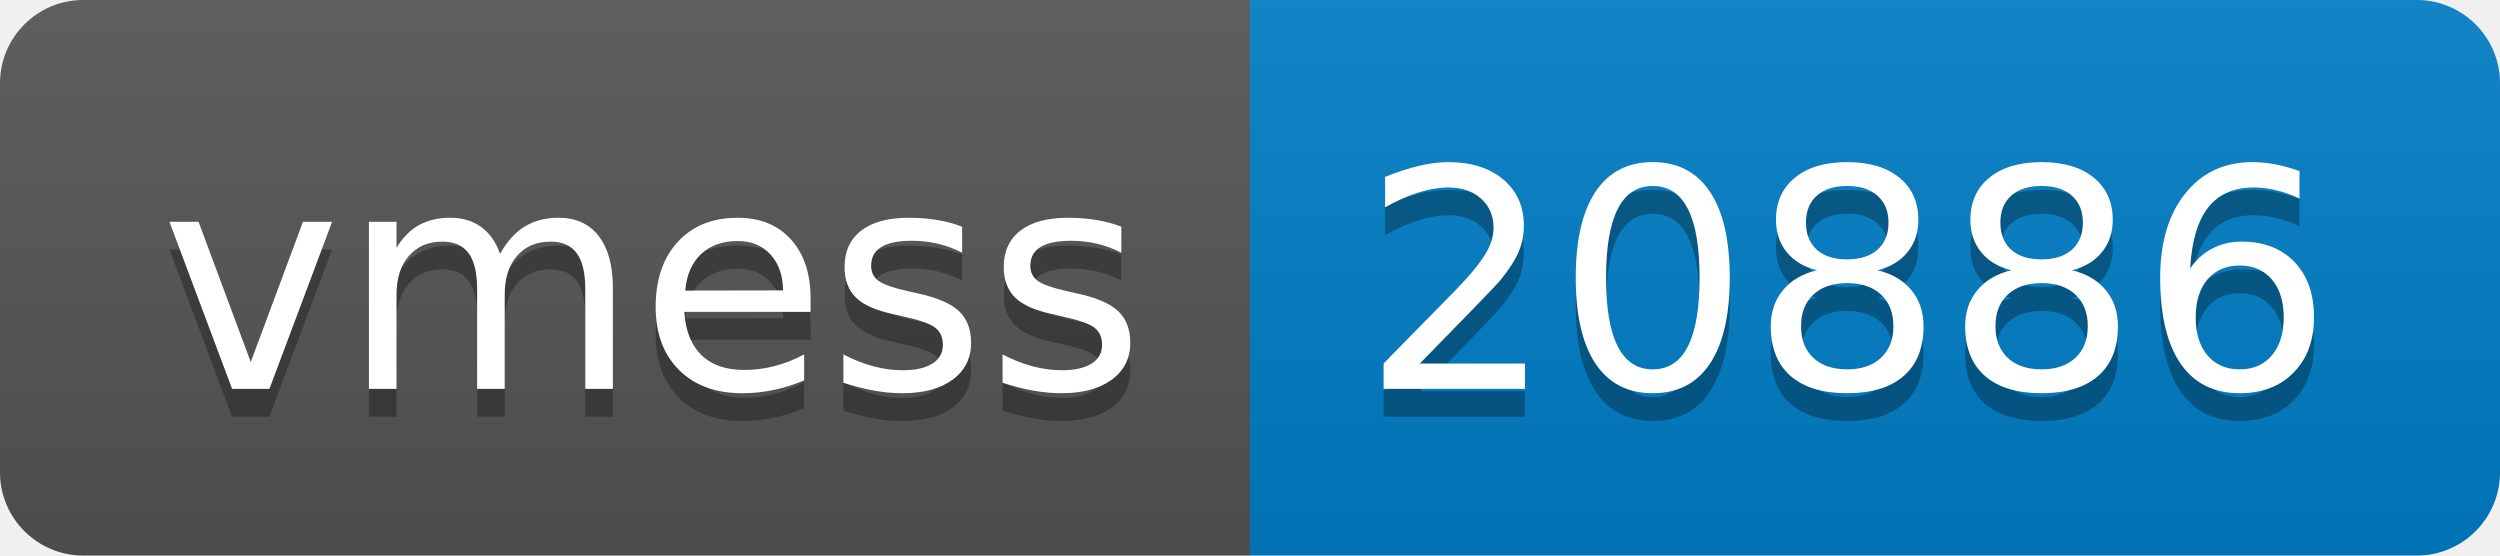
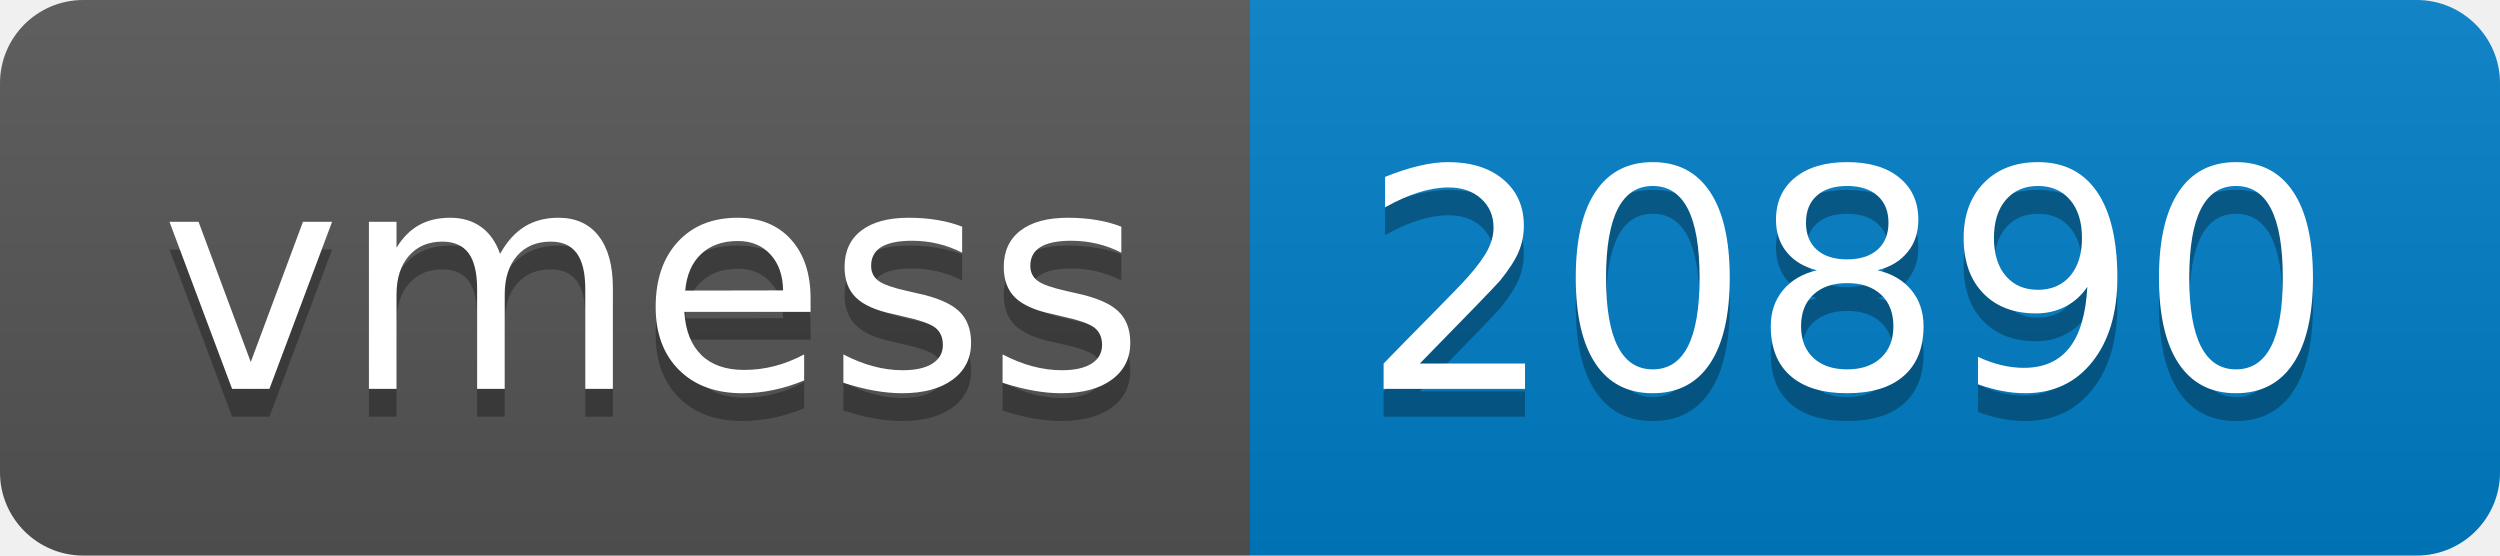
- <svg xmlns="http://www.w3.org/2000/svg" width="90" height="20" role="img" aria-label="vmess: 20886">
+ <svg xmlns="http://www.w3.org/2000/svg" width="90" height="20" role="img" aria-label="vmess: 20890">
  <linearGradient id="s" x2="0" y2="100%">
    <stop offset="0" stop-color="#bbb" stop-opacity=".1" />
    <stop offset="1" stop-opacity=".1" />
  </linearGradient>
  <clipPath id="r">
    <rect width="90" height="20" rx="3" fill="#fff" />
  </clipPath>
  <g clip-path="url(#r)">
    <rect width="45" height="20" fill="#555" />
    <rect x="45" width="45" height="20" fill="#007ec6" />
    <rect width="90" height="20" fill="url(#s)" />
  </g>
  <g fill="#fff" text-anchor="middle" font-family="Verdana,Geneva,DejaVu Sans,sans-serif" text-rendering="geometricPrecision" font-size="110">
    <text aria-hidden="true" x="235" y="150" fill="#010101" fill-opacity=".3" transform="scale(.1)" textLength="350">vmess</text>
    <text x="235" y="140" transform="scale(.1)" fill="#fff" textLength="350">vmess</text>
-     <text aria-hidden="true" x="665" y="150" fill="#010101" fill-opacity=".3" transform="scale(.1)" textLength="350">20886</text>
-     <text x="665" y="140" transform="scale(.1)" fill="#fff" textLength="350">20886</text>
+     <text aria-hidden="true" x="665" y="150" fill="#010101" fill-opacity=".3" transform="scale(.1)" textLength="350">20890</text>
+     <text x="665" y="140" transform="scale(.1)" fill="#fff" textLength="350">20890</text>
  </g>
</svg>
